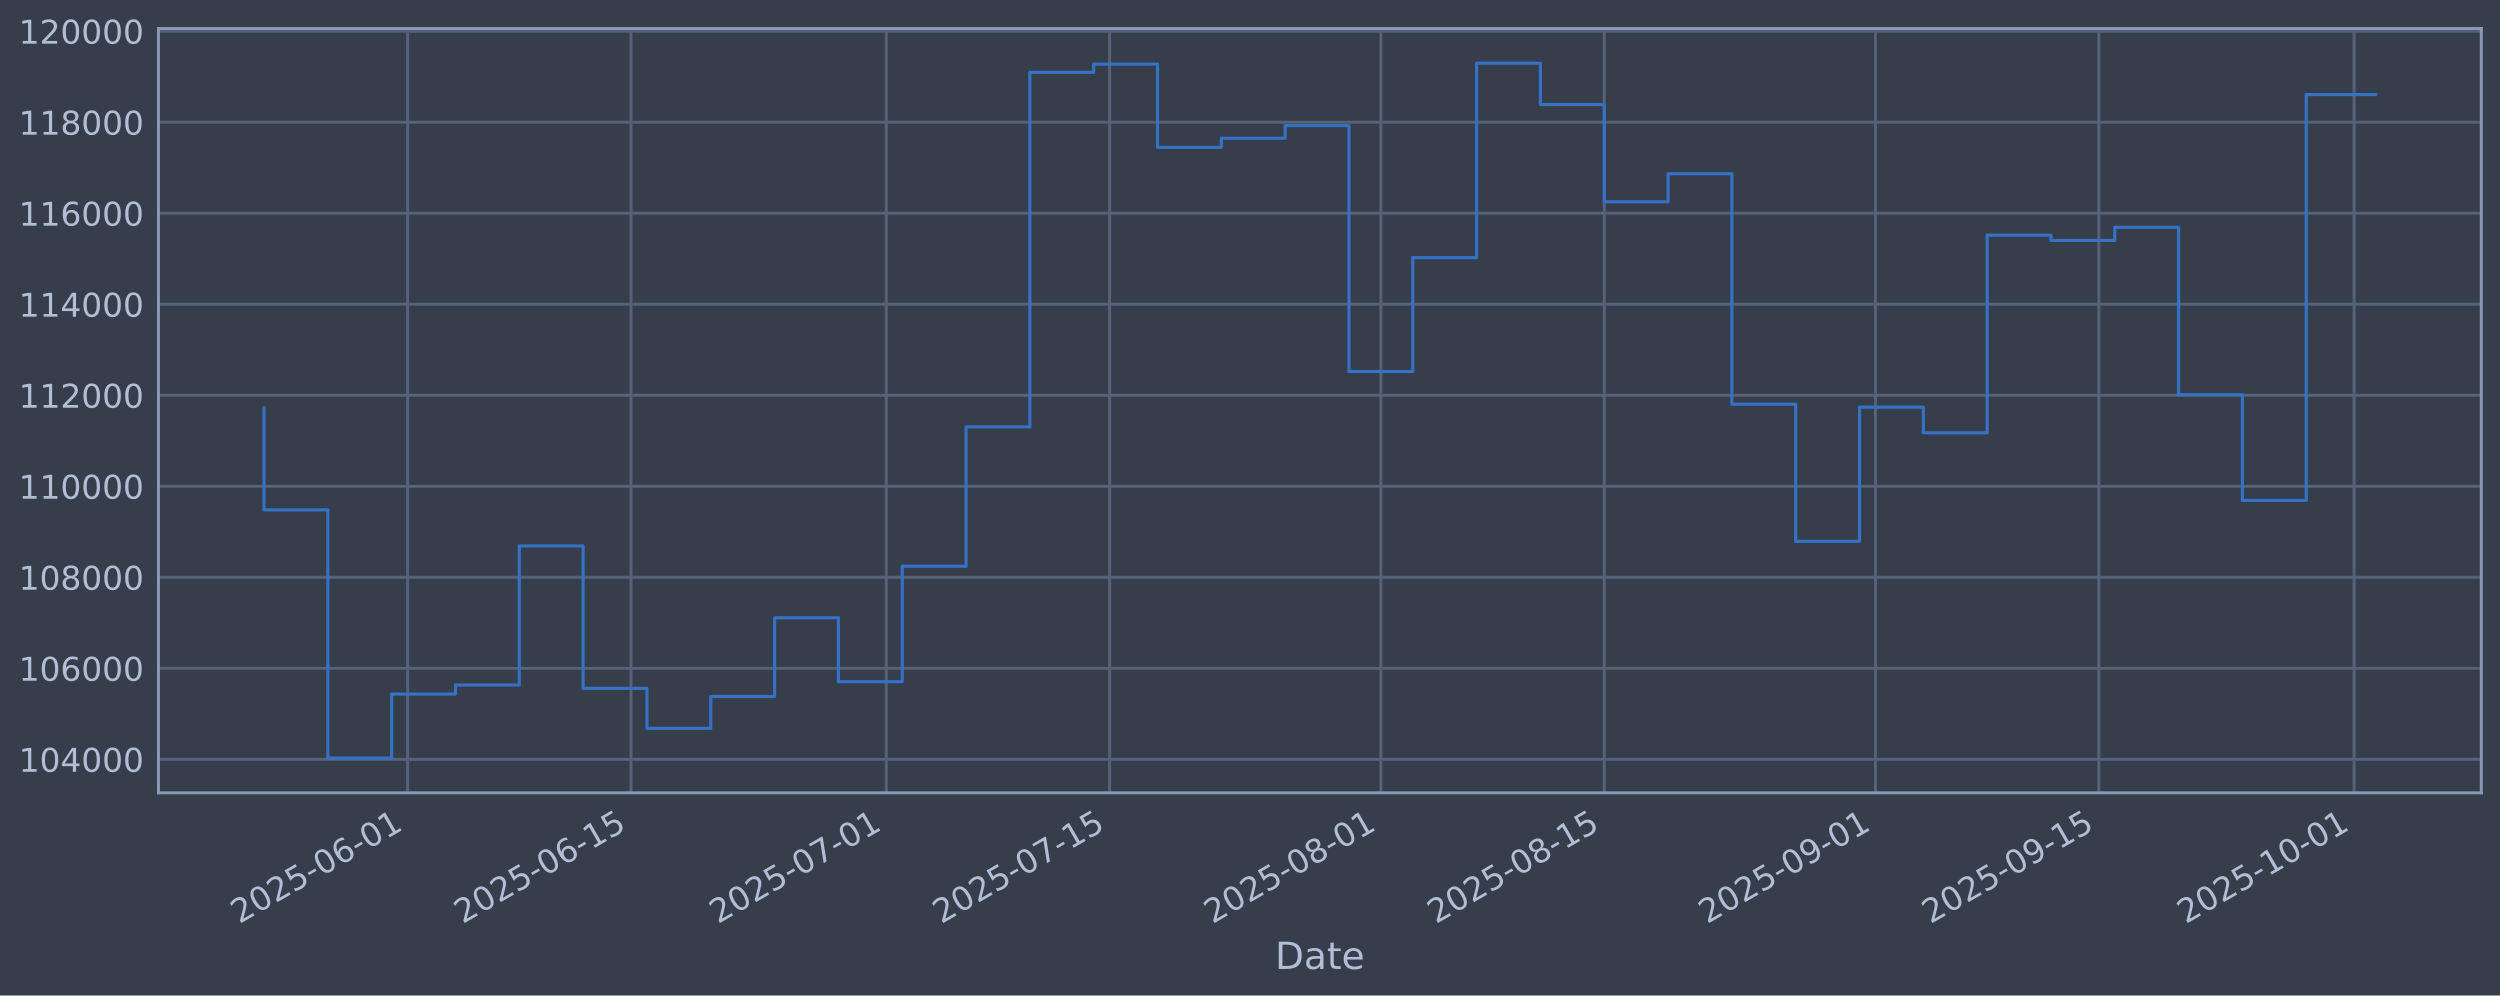
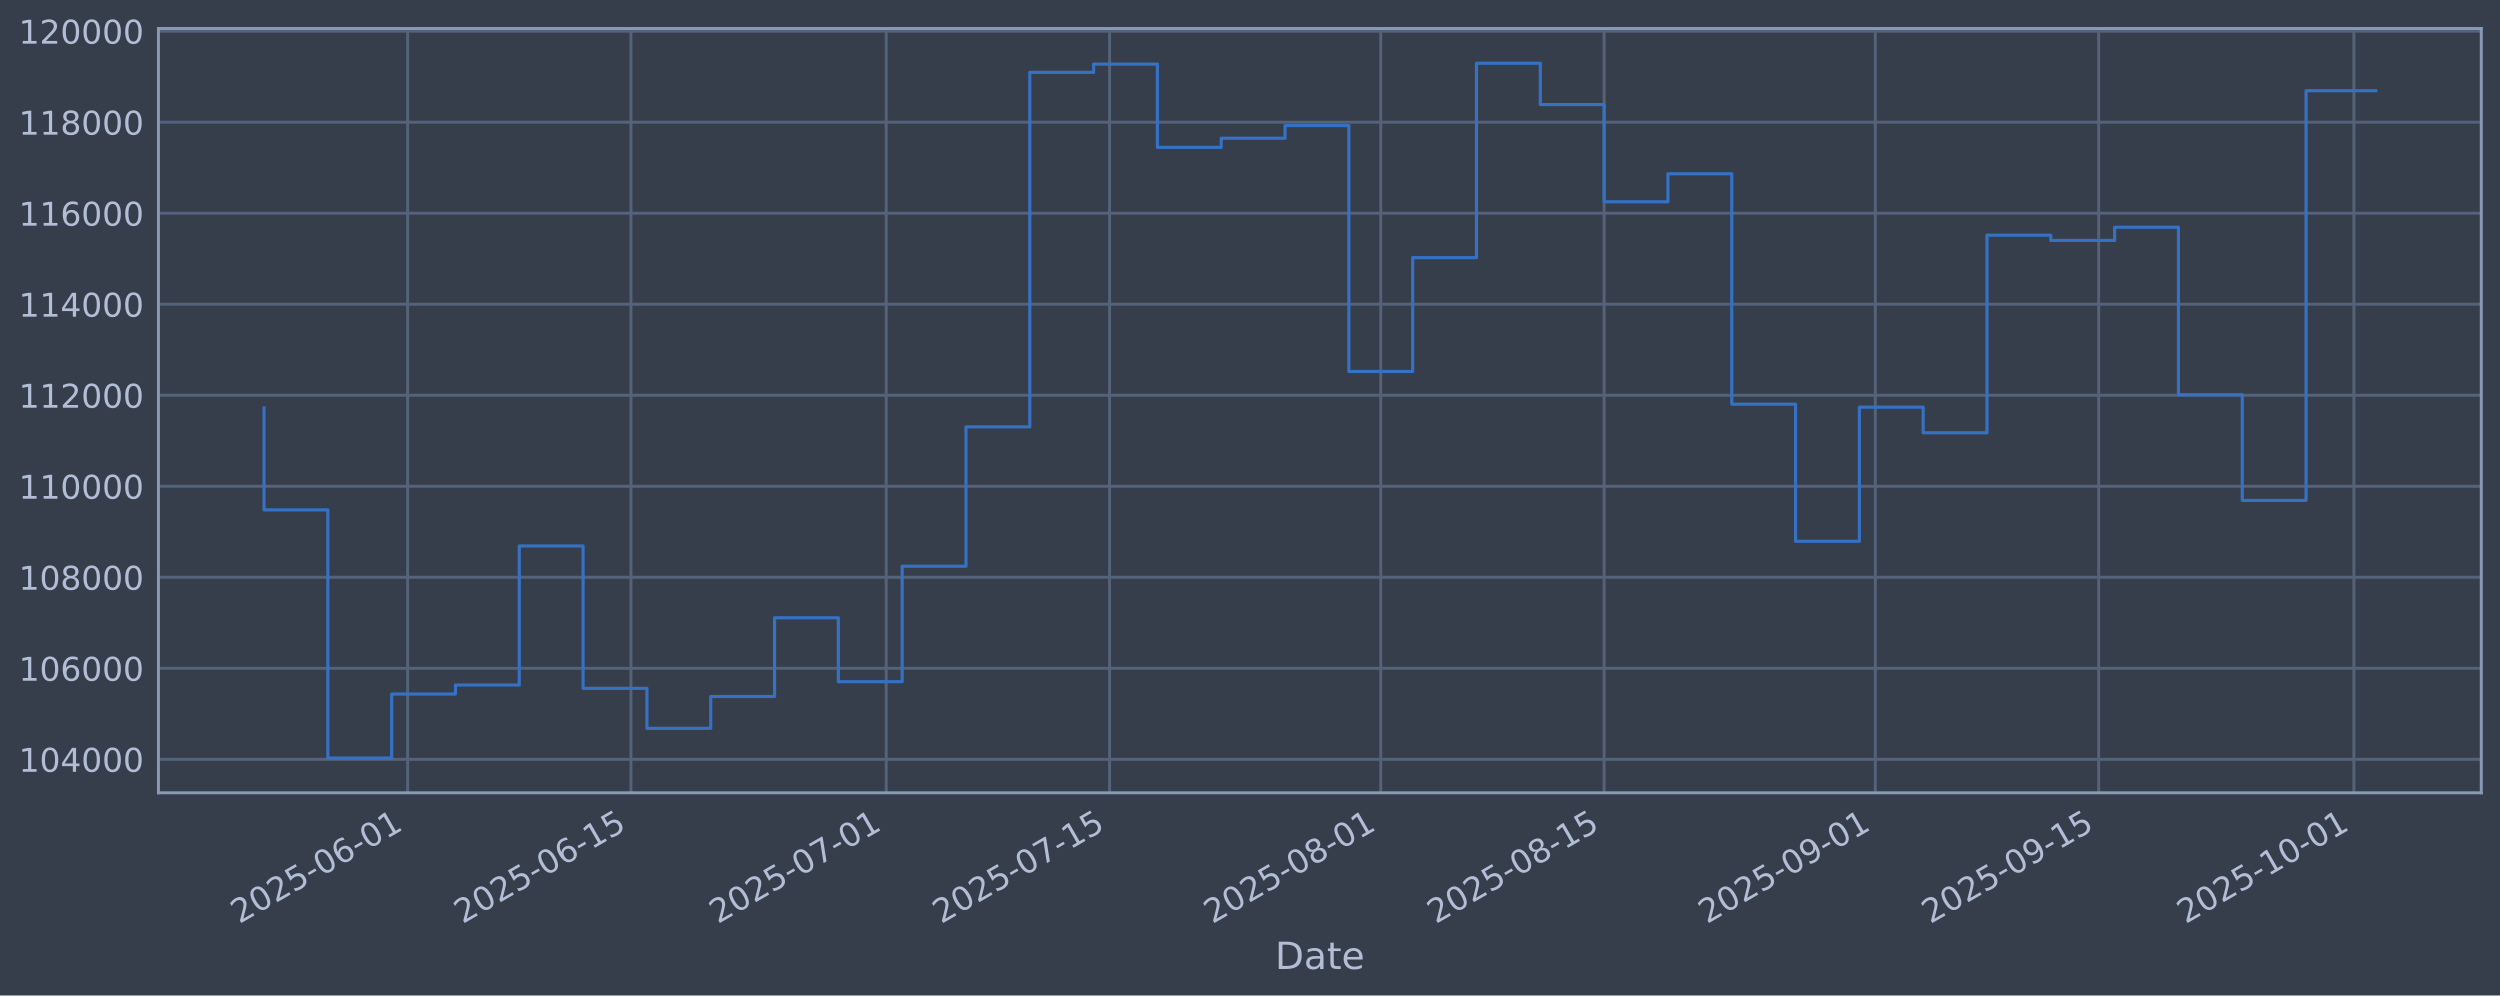
<svg xmlns="http://www.w3.org/2000/svg" xmlns:xlink="http://www.w3.org/1999/xlink" width="960.9pt" height="382.628pt" viewBox="0 0 960.9 382.628" version="1.1">
  <defs>
    <style type="text/css">*{stroke-linejoin: round; stroke-linecap: butt}</style>
  </defs>
  <g id="figure_1">
    <g id="patch_1">
      <path d="M 0 382.628  L 960.9 382.628  L 960.9 0  L 0 0  z " style="fill: #373e4b" />
    </g>
    <g id="axes_1">
      <g id="patch_2">
        <path d="M 60.901 304.718  L 953.701 304.718  L 953.701 10.958  L 60.901 10.958  z " style="fill: #373e4b" />
      </g>
      <g id="matplotlib.axis_1">
        <g id="xtick_1">
          <g id="line2d_1">
-             <path d="M 156.674 304.718  L 156.674 10.958  " clip-path="url(#p5e8956dfcf)" style="fill: none; stroke: #546379; stroke-width: 1.12; stroke-linecap: square" />
+             <path d="M 156.669 304.718  L 156.669 10.958  " clip-path="url(#p9eabdc18eb)" style="fill: none; stroke: #546379; stroke-width: 1.12; stroke-linecap: square" />
          </g>
          <g id="line2d_2" />
          <g id="text_1">
-             <g style="fill: #b1bed6" transform="translate(91.94851 355.2226) rotate(-30) scale(0.126 -0.126)">
+             <g style="fill: #b1bed6" transform="translate(91.94337 355.2226) rotate(-30) scale(0.126 -0.126)">
              <defs>
                <path id="DejaVuSans-32" d="M 1228 531  L 3431 531  L 3431 0  L 469 0  L 469 531  Q 828 903 1448 1529  Q 2069 2156 2228 2338  Q 2531 2678 2651 2914  Q 2772 3150 2772 3378  Q 2772 3750 2511 3984  Q 2250 4219 1831 4219  Q 1534 4219 1204 4116  Q 875 4013 500 3803  L 500 4441  Q 881 4594 1212 4672  Q 1544 4750 1819 4750  Q 2544 4750 2975 4387  Q 3406 4025 3406 3419  Q 3406 3131 3298 2873  Q 3191 2616 2906 2266  Q 2828 2175 2409 1742  Q 1991 1309 1228 531  z " transform="scale(0.015625)" />
                <path id="DejaVuSans-30" d="M 2034 4250  Q 1547 4250 1301 3770  Q 1056 3291 1056 2328  Q 1056 1369 1301 889  Q 1547 409 2034 409  Q 2525 409 2770 889  Q 3016 1369 3016 2328  Q 3016 3291 2770 3770  Q 2525 4250 2034 4250  z M 2034 4750  Q 2819 4750 3233 4129  Q 3647 3509 3647 2328  Q 3647 1150 3233 529  Q 2819 -91 2034 -91  Q 1250 -91 836 529  Q 422 1150 422 2328  Q 422 3509 836 4129  Q 1250 4750 2034 4750  z " transform="scale(0.015625)" />
                <path id="DejaVuSans-35" d="M 691 4666  L 3169 4666  L 3169 4134  L 1269 4134  L 1269 2991  Q 1406 3038 1543 3061  Q 1681 3084 1819 3084  Q 2600 3084 3056 2656  Q 3513 2228 3513 1497  Q 3513 744 3044 326  Q 2575 -91 1722 -91  Q 1428 -91 1123 -41  Q 819 9 494 109  L 494 744  Q 775 591 1075 516  Q 1375 441 1709 441  Q 2250 441 2565 725  Q 2881 1009 2881 1497  Q 2881 1984 2565 2268  Q 2250 2553 1709 2553  Q 1456 2553 1204 2497  Q 953 2441 691 2322  L 691 4666  z " transform="scale(0.015625)" />
                <path id="DejaVuSans-2d" d="M 313 2009  L 1997 2009  L 1997 1497  L 313 1497  L 313 2009  z " transform="scale(0.015625)" />
                <path id="DejaVuSans-36" d="M 2113 2584  Q 1688 2584 1439 2293  Q 1191 2003 1191 1497  Q 1191 994 1439 701  Q 1688 409 2113 409  Q 2538 409 2786 701  Q 3034 994 3034 1497  Q 3034 2003 2786 2293  Q 2538 2584 2113 2584  z M 3366 4563  L 3366 3988  Q 3128 4100 2886 4159  Q 2644 4219 2406 4219  Q 1781 4219 1451 3797  Q 1122 3375 1075 2522  Q 1259 2794 1537 2939  Q 1816 3084 2150 3084  Q 2853 3084 3261 2657  Q 3669 2231 3669 1497  Q 3669 778 3244 343  Q 2819 -91 2113 -91  Q 1303 -91 875 529  Q 447 1150 447 2328  Q 447 3434 972 4092  Q 1497 4750 2381 4750  Q 2619 4750 2861 4703  Q 3103 4656 3366 4563  z " transform="scale(0.015625)" />
                <path id="DejaVuSans-31" d="M 794 531  L 1825 531  L 1825 4091  L 703 3866  L 703 4441  L 1819 4666  L 2450 4666  L 2450 531  L 3481 531  L 3481 0  L 794 0  L 794 531  z " transform="scale(0.015625)" />
              </defs>
              <use xlink:href="#DejaVuSans-32" />
              <use xlink:href="#DejaVuSans-30" transform="translate(63.62305 0)" />
              <use xlink:href="#DejaVuSans-32" transform="translate(127.2461 0)" />
              <use xlink:href="#DejaVuSans-35" transform="translate(190.8691 0)" />
              <use xlink:href="#DejaVuSans-2d" transform="translate(254.4922 0)" />
              <use xlink:href="#DejaVuSans-30" transform="translate(290.5762 0)" />
              <use xlink:href="#DejaVuSans-36" transform="translate(354.1992 0)" />
              <use xlink:href="#DejaVuSans-2d" transform="translate(417.8223 0)" />
              <use xlink:href="#DejaVuSans-30" transform="translate(453.9062 0)" />
              <use xlink:href="#DejaVuSans-31" transform="translate(517.5293 0)" />
            </g>
          </g>
        </g>
        <g id="xtick_2">
          <g id="line2d_3">
-             <path d="M 242.528 304.718  L 242.528 10.958  " clip-path="url(#p5e8956dfcf)" style="fill: none; stroke: #546379; stroke-width: 1.12; stroke-linecap: square" />
+             <path d="M 242.515 304.718  L 242.515 10.958  " clip-path="url(#p9eabdc18eb)" style="fill: none; stroke: #546379; stroke-width: 1.12; stroke-linecap: square" />
          </g>
          <g id="line2d_4" />
          <g id="text_2">
-             <g style="fill: #b1bed6" transform="translate(177.8023 355.2226) rotate(-30) scale(0.126 -0.126)">
+             <g style="fill: #b1bed6" transform="translate(177.7891 355.2226) rotate(-30) scale(0.126 -0.126)">
              <use xlink:href="#DejaVuSans-32" />
              <use xlink:href="#DejaVuSans-30" transform="translate(63.62305 0)" />
              <use xlink:href="#DejaVuSans-32" transform="translate(127.2461 0)" />
              <use xlink:href="#DejaVuSans-35" transform="translate(190.8691 0)" />
              <use xlink:href="#DejaVuSans-2d" transform="translate(254.4922 0)" />
              <use xlink:href="#DejaVuSans-30" transform="translate(290.5762 0)" />
              <use xlink:href="#DejaVuSans-36" transform="translate(354.1992 0)" />
              <use xlink:href="#DejaVuSans-2d" transform="translate(417.8223 0)" />
              <use xlink:href="#DejaVuSans-31" transform="translate(453.9062 0)" />
              <use xlink:href="#DejaVuSans-35" transform="translate(517.5293 0)" />
            </g>
          </g>
        </g>
        <g id="xtick_3">
          <g id="line2d_5">
-             <path d="M 340.646 304.718  L 340.646 10.958  " clip-path="url(#p5e8956dfcf)" style="fill: none; stroke: #546379; stroke-width: 1.12; stroke-linecap: square" />
+             <path d="M 340.624 304.718  L 340.624 10.958  " clip-path="url(#p9eabdc18eb)" style="fill: none; stroke: #546379; stroke-width: 1.12; stroke-linecap: square" />
          </g>
          <g id="line2d_6" />
          <g id="text_3">
-             <g style="fill: #b1bed6" transform="translate(275.9208 355.2226) rotate(-30) scale(0.126 -0.126)">
+             <g style="fill: #b1bed6" transform="translate(275.8986 355.2226) rotate(-30) scale(0.126 -0.126)">
              <defs>
                <path id="DejaVuSans-37" d="M 525 4666  L 3525 4666  L 3525 4397  L 1831 0  L 1172 0  L 2766 4134  L 525 4134  L 525 4666  z " transform="scale(0.015625)" />
              </defs>
              <use xlink:href="#DejaVuSans-32" />
              <use xlink:href="#DejaVuSans-30" transform="translate(63.62305 0)" />
              <use xlink:href="#DejaVuSans-32" transform="translate(127.2461 0)" />
              <use xlink:href="#DejaVuSans-35" transform="translate(190.8691 0)" />
              <use xlink:href="#DejaVuSans-2d" transform="translate(254.4922 0)" />
              <use xlink:href="#DejaVuSans-30" transform="translate(290.5762 0)" />
              <use xlink:href="#DejaVuSans-37" transform="translate(354.1992 0)" />
              <use xlink:href="#DejaVuSans-2d" transform="translate(417.8223 0)" />
              <use xlink:href="#DejaVuSans-30" transform="translate(453.9062 0)" />
              <use xlink:href="#DejaVuSans-31" transform="translate(517.5293 0)" />
            </g>
          </g>
        </g>
        <g id="xtick_4">
          <g id="line2d_7">
-             <path d="M 426.5 304.718  L 426.5 10.958  " clip-path="url(#p5e8956dfcf)" style="fill: none; stroke: #546379; stroke-width: 1.12; stroke-linecap: square" />
+             <path d="M 426.47 304.718  L 426.47 10.958  " clip-path="url(#p9eabdc18eb)" style="fill: none; stroke: #546379; stroke-width: 1.12; stroke-linecap: square" />
          </g>
          <g id="line2d_8" />
          <g id="text_4">
-             <g style="fill: #b1bed6" transform="translate(361.7746 355.2226) rotate(-30) scale(0.126 -0.126)">
+             <g style="fill: #b1bed6" transform="translate(361.7443 355.2226) rotate(-30) scale(0.126 -0.126)">
              <use xlink:href="#DejaVuSans-32" />
              <use xlink:href="#DejaVuSans-30" transform="translate(63.62305 0)" />
              <use xlink:href="#DejaVuSans-32" transform="translate(127.2461 0)" />
              <use xlink:href="#DejaVuSans-35" transform="translate(190.8691 0)" />
              <use xlink:href="#DejaVuSans-2d" transform="translate(254.4922 0)" />
              <use xlink:href="#DejaVuSans-30" transform="translate(290.5762 0)" />
              <use xlink:href="#DejaVuSans-37" transform="translate(354.1992 0)" />
              <use xlink:href="#DejaVuSans-2d" transform="translate(417.8223 0)" />
              <use xlink:href="#DejaVuSans-31" transform="translate(453.9062 0)" />
              <use xlink:href="#DejaVuSans-35" transform="translate(517.5293 0)" />
            </g>
          </g>
        </g>
        <g id="xtick_5">
          <g id="line2d_9">
-             <path d="M 530.751 304.718  L 530.751 10.958  " clip-path="url(#p5e8956dfcf)" style="fill: none; stroke: #546379; stroke-width: 1.12; stroke-linecap: square" />
+             <path d="M 530.711 304.718  L 530.711 10.958  " clip-path="url(#p9eabdc18eb)" style="fill: none; stroke: #546379; stroke-width: 1.12; stroke-linecap: square" />
          </g>
          <g id="line2d_10" />
          <g id="text_5">
-             <g style="fill: #b1bed6" transform="translate(466.0256 355.2226) rotate(-30) scale(0.126 -0.126)">
+             <g style="fill: #b1bed6" transform="translate(465.9856 355.2226) rotate(-30) scale(0.126 -0.126)">
              <defs>
                <path id="DejaVuSans-38" d="M 2034 2216  Q 1584 2216 1326 1975  Q 1069 1734 1069 1313  Q 1069 891 1326 650  Q 1584 409 2034 409  Q 2484 409 2743 651  Q 3003 894 3003 1313  Q 3003 1734 2745 1975  Q 2488 2216 2034 2216  z M 1403 2484  Q 997 2584 770 2862  Q 544 3141 544 3541  Q 544 4100 942 4425  Q 1341 4750 2034 4750  Q 2731 4750 3128 4425  Q 3525 4100 3525 3541  Q 3525 3141 3298 2862  Q 3072 2584 2669 2484  Q 3125 2378 3379 2068  Q 3634 1759 3634 1313  Q 3634 634 3220 271  Q 2806 -91 2034 -91  Q 1263 -91 848 271  Q 434 634 434 1313  Q 434 1759 690 2068  Q 947 2378 1403 2484  z M 1172 3481  Q 1172 3119 1398 2916  Q 1625 2713 2034 2713  Q 2441 2713 2670 2916  Q 2900 3119 2900 3481  Q 2900 3844 2670 4047  Q 2441 4250 2034 4250  Q 1625 4250 1398 4047  Q 1172 3844 1172 3481  z " transform="scale(0.015625)" />
              </defs>
              <use xlink:href="#DejaVuSans-32" />
              <use xlink:href="#DejaVuSans-30" transform="translate(63.62305 0)" />
              <use xlink:href="#DejaVuSans-32" transform="translate(127.2461 0)" />
              <use xlink:href="#DejaVuSans-35" transform="translate(190.8691 0)" />
              <use xlink:href="#DejaVuSans-2d" transform="translate(254.4922 0)" />
              <use xlink:href="#DejaVuSans-30" transform="translate(290.5762 0)" />
              <use xlink:href="#DejaVuSans-38" transform="translate(354.1992 0)" />
              <use xlink:href="#DejaVuSans-2d" transform="translate(417.8223 0)" />
              <use xlink:href="#DejaVuSans-30" transform="translate(453.9062 0)" />
              <use xlink:href="#DejaVuSans-31" transform="translate(517.5293 0)" />
            </g>
          </g>
        </g>
        <g id="xtick_6">
          <g id="line2d_11">
-             <path d="M 616.605 304.718  L 616.605 10.958  " clip-path="url(#p5e8956dfcf)" style="fill: none; stroke: #546379; stroke-width: 1.12; stroke-linecap: square" />
+             <path d="M 616.557 304.718  L 616.557 10.958  " clip-path="url(#p9eabdc18eb)" style="fill: none; stroke: #546379; stroke-width: 1.12; stroke-linecap: square" />
          </g>
          <g id="line2d_12" />
          <g id="text_6">
-             <g style="fill: #b1bed6" transform="translate(551.8793 355.2226) rotate(-30) scale(0.126 -0.126)">
+             <g style="fill: #b1bed6" transform="translate(551.8313 355.2226) rotate(-30) scale(0.126 -0.126)">
              <use xlink:href="#DejaVuSans-32" />
              <use xlink:href="#DejaVuSans-30" transform="translate(63.62305 0)" />
              <use xlink:href="#DejaVuSans-32" transform="translate(127.2461 0)" />
              <use xlink:href="#DejaVuSans-35" transform="translate(190.8691 0)" />
              <use xlink:href="#DejaVuSans-2d" transform="translate(254.4922 0)" />
              <use xlink:href="#DejaVuSans-30" transform="translate(290.5762 0)" />
              <use xlink:href="#DejaVuSans-38" transform="translate(354.1992 0)" />
              <use xlink:href="#DejaVuSans-2d" transform="translate(417.8223 0)" />
              <use xlink:href="#DejaVuSans-31" transform="translate(453.9062 0)" />
              <use xlink:href="#DejaVuSans-35" transform="translate(517.5293 0)" />
            </g>
          </g>
        </g>
        <g id="xtick_7">
          <g id="line2d_13">
-             <path d="M 720.856 304.718  L 720.856 10.958  " clip-path="url(#p5e8956dfcf)" style="fill: none; stroke: #546379; stroke-width: 1.12; stroke-linecap: square" />
+             <path d="M 720.798 304.718  L 720.798 10.958  " clip-path="url(#p9eabdc18eb)" style="fill: none; stroke: #546379; stroke-width: 1.12; stroke-linecap: square" />
          </g>
          <g id="line2d_14" />
          <g id="text_7">
-             <g style="fill: #b1bed6" transform="translate(656.1303 355.2226) rotate(-30) scale(0.126 -0.126)">
+             <g style="fill: #b1bed6" transform="translate(656.0726 355.2226) rotate(-30) scale(0.126 -0.126)">
              <defs>
                <path id="DejaVuSans-39" d="M 703 97  L 703 672  Q 941 559 1184 500  Q 1428 441 1663 441  Q 2288 441 2617 861  Q 2947 1281 2994 2138  Q 2813 1869 2534 1725  Q 2256 1581 1919 1581  Q 1219 1581 811 2004  Q 403 2428 403 3163  Q 403 3881 828 4315  Q 1253 4750 1959 4750  Q 2769 4750 3195 4129  Q 3622 3509 3622 2328  Q 3622 1225 3098 567  Q 2575 -91 1691 -91  Q 1453 -91 1209 -44  Q 966 3 703 97  z M 1959 2075  Q 2384 2075 2632 2365  Q 2881 2656 2881 3163  Q 2881 3666 2632 3958  Q 2384 4250 1959 4250  Q 1534 4250 1286 3958  Q 1038 3666 1038 3163  Q 1038 2656 1286 2365  Q 1534 2075 1959 2075  z " transform="scale(0.015625)" />
              </defs>
              <use xlink:href="#DejaVuSans-32" />
              <use xlink:href="#DejaVuSans-30" transform="translate(63.62305 0)" />
              <use xlink:href="#DejaVuSans-32" transform="translate(127.2461 0)" />
              <use xlink:href="#DejaVuSans-35" transform="translate(190.8691 0)" />
              <use xlink:href="#DejaVuSans-2d" transform="translate(254.4922 0)" />
              <use xlink:href="#DejaVuSans-30" transform="translate(290.5762 0)" />
              <use xlink:href="#DejaVuSans-39" transform="translate(354.1992 0)" />
              <use xlink:href="#DejaVuSans-2d" transform="translate(417.8223 0)" />
              <use xlink:href="#DejaVuSans-30" transform="translate(453.9062 0)" />
              <use xlink:href="#DejaVuSans-31" transform="translate(517.5293 0)" />
            </g>
          </g>
        </g>
        <g id="xtick_8">
          <g id="line2d_15">
-             <path d="M 806.71 304.718  L 806.71 10.958  " clip-path="url(#p5e8956dfcf)" style="fill: none; stroke: #546379; stroke-width: 1.12; stroke-linecap: square" />
+             <path d="M 806.644 304.718  L 806.644 10.958  " clip-path="url(#p9eabdc18eb)" style="fill: none; stroke: #546379; stroke-width: 1.12; stroke-linecap: square" />
          </g>
          <g id="line2d_16" />
          <g id="text_8">
-             <g style="fill: #b1bed6" transform="translate(741.9841 355.2226) rotate(-30) scale(0.126 -0.126)">
+             <g style="fill: #b1bed6" transform="translate(741.9184 355.2226) rotate(-30) scale(0.126 -0.126)">
              <use xlink:href="#DejaVuSans-32" />
              <use xlink:href="#DejaVuSans-30" transform="translate(63.62305 0)" />
              <use xlink:href="#DejaVuSans-32" transform="translate(127.2461 0)" />
              <use xlink:href="#DejaVuSans-35" transform="translate(190.8691 0)" />
              <use xlink:href="#DejaVuSans-2d" transform="translate(254.4922 0)" />
              <use xlink:href="#DejaVuSans-30" transform="translate(290.5762 0)" />
              <use xlink:href="#DejaVuSans-39" transform="translate(354.1992 0)" />
              <use xlink:href="#DejaVuSans-2d" transform="translate(417.8223 0)" />
              <use xlink:href="#DejaVuSans-31" transform="translate(453.9062 0)" />
              <use xlink:href="#DejaVuSans-35" transform="translate(517.5293 0)" />
            </g>
          </g>
        </g>
        <g id="xtick_9">
          <g id="line2d_17">
-             <path d="M 904.828 304.718  L 904.828 10.958  " clip-path="url(#p5e8956dfcf)" style="fill: none; stroke: #546379; stroke-width: 1.12; stroke-linecap: square" />
+             <path d="M 904.753 304.718  L 904.753 10.958  " clip-path="url(#p9eabdc18eb)" style="fill: none; stroke: #546379; stroke-width: 1.12; stroke-linecap: square" />
          </g>
          <g id="line2d_18" />
          <g id="text_9">
-             <g style="fill: #b1bed6" transform="translate(840.1026 355.2226) rotate(-30) scale(0.126 -0.126)">
+             <g style="fill: #b1bed6" transform="translate(840.0278 355.2226) rotate(-30) scale(0.126 -0.126)">
              <use xlink:href="#DejaVuSans-32" />
              <use xlink:href="#DejaVuSans-30" transform="translate(63.62305 0)" />
              <use xlink:href="#DejaVuSans-32" transform="translate(127.2461 0)" />
              <use xlink:href="#DejaVuSans-35" transform="translate(190.8691 0)" />
              <use xlink:href="#DejaVuSans-2d" transform="translate(254.4922 0)" />
              <use xlink:href="#DejaVuSans-31" transform="translate(290.5762 0)" />
              <use xlink:href="#DejaVuSans-30" transform="translate(354.1992 0)" />
              <use xlink:href="#DejaVuSans-2d" transform="translate(417.8223 0)" />
              <use xlink:href="#DejaVuSans-30" transform="translate(453.9062 0)" />
              <use xlink:href="#DejaVuSans-31" transform="translate(517.5293 0)" />
            </g>
          </g>
        </g>
        <g id="text_10">
          <g style="fill: #b1bed6" transform="translate(490.0914 372.4337) scale(0.144 -0.144)">
            <defs>
              <path id="DejaVuSans-44" d="M 1259 4147  L 1259 519  L 2022 519  Q 2988 519 3436 956  Q 3884 1394 3884 2338  Q 3884 3275 3436 3711  Q 2988 4147 2022 4147  L 1259 4147  z M 628 4666  L 1925 4666  Q 3281 4666 3915 4102  Q 4550 3538 4550 2338  Q 4550 1131 3912 565  Q 3275 0 1925 0  L 628 0  L 628 4666  z " transform="scale(0.015625)" />
              <path id="DejaVuSans-61" d="M 2194 1759  Q 1497 1759 1228 1600  Q 959 1441 959 1056  Q 959 750 1161 570  Q 1363 391 1709 391  Q 2188 391 2477 730  Q 2766 1069 2766 1631  L 2766 1759  L 2194 1759  z M 3341 1997  L 3341 0  L 2766 0  L 2766 531  Q 2569 213 2275 61  Q 1981 -91 1556 -91  Q 1019 -91 701 211  Q 384 513 384 1019  Q 384 1609 779 1909  Q 1175 2209 1959 2209  L 2766 2209  L 2766 2266  Q 2766 2663 2505 2880  Q 2244 3097 1772 3097  Q 1472 3097 1187 3025  Q 903 2953 641 2809  L 641 3341  Q 956 3463 1253 3523  Q 1550 3584 1831 3584  Q 2591 3584 2966 3190  Q 3341 2797 3341 1997  z " transform="scale(0.015625)" />
              <path id="DejaVuSans-74" d="M 1172 4494  L 1172 3500  L 2356 3500  L 2356 3053  L 1172 3053  L 1172 1153  Q 1172 725 1289 603  Q 1406 481 1766 481  L 2356 481  L 2356 0  L 1766 0  Q 1100 0 847 248  Q 594 497 594 1153  L 594 3053  L 172 3053  L 172 3500  L 594 3500  L 594 4494  L 1172 4494  z " transform="scale(0.015625)" />
              <path id="DejaVuSans-65" d="M 3597 1894  L 3597 1613  L 953 1613  Q 991 1019 1311 708  Q 1631 397 2203 397  Q 2534 397 2845 478  Q 3156 559 3463 722  L 3463 178  Q 3153 47 2828 -22  Q 2503 -91 2169 -91  Q 1331 -91 842 396  Q 353 884 353 1716  Q 353 2575 817 3079  Q 1281 3584 2069 3584  Q 2775 3584 3186 3129  Q 3597 2675 3597 1894  z M 3022 2063  Q 3016 2534 2758 2815  Q 2500 3097 2075 3097  Q 1594 3097 1305 2825  Q 1016 2553 972 2059  L 3022 2063  z " transform="scale(0.015625)" />
            </defs>
            <use xlink:href="#DejaVuSans-44" />
            <use xlink:href="#DejaVuSans-61" transform="translate(77.00195 0)" />
            <use xlink:href="#DejaVuSans-74" transform="translate(138.2812 0)" />
            <use xlink:href="#DejaVuSans-65" transform="translate(177.4902 0)" />
          </g>
        </g>
      </g>
      <g id="matplotlib.axis_2">
        <g id="ytick_1">
          <g id="line2d_19">
-             <path d="M 60.901 291.85  L 953.701 291.85  " clip-path="url(#p5e8956dfcf)" style="fill: none; stroke: #546379; stroke-width: 1.12; stroke-linecap: square" />
+             <path d="M 60.901 291.85  L 953.701 291.85  " clip-path="url(#p9eabdc18eb)" style="fill: none; stroke: #546379; stroke-width: 1.12; stroke-linecap: square" />
          </g>
          <g id="line2d_20" />
          <g id="text_11">
            <g style="fill: #b1bed6" transform="translate(7.2 296.6367) scale(0.126 -0.126)">
              <defs>
                <path id="DejaVuSans-34" d="M 2419 4116  L 825 1625  L 2419 1625  L 2419 4116  z M 2253 4666  L 3047 4666  L 3047 1625  L 3713 1625  L 3713 1100  L 3047 1100  L 3047 0  L 2419 0  L 2419 1100  L 313 1100  L 313 1709  L 2253 4666  z " transform="scale(0.015625)" />
              </defs>
              <use xlink:href="#DejaVuSans-31" />
              <use xlink:href="#DejaVuSans-30" transform="translate(63.62305 0)" />
              <use xlink:href="#DejaVuSans-34" transform="translate(127.2461 0)" />
              <use xlink:href="#DejaVuSans-30" transform="translate(190.8691 0)" />
              <use xlink:href="#DejaVuSans-30" transform="translate(254.4922 0)" />
              <use xlink:href="#DejaVuSans-30" transform="translate(318.1152 0)" />
            </g>
          </g>
        </g>
        <g id="ytick_2">
          <g id="line2d_21">
-             <path d="M 60.901 256.867  L 953.701 256.867  " clip-path="url(#p5e8956dfcf)" style="fill: none; stroke: #546379; stroke-width: 1.12; stroke-linecap: square" />
+             <path d="M 60.901 256.867  L 953.701 256.867  " clip-path="url(#p9eabdc18eb)" style="fill: none; stroke: #546379; stroke-width: 1.12; stroke-linecap: square" />
          </g>
          <g id="line2d_22" />
          <g id="text_12">
            <g style="fill: #b1bed6" transform="translate(7.2 261.6538) scale(0.126 -0.126)">
              <use xlink:href="#DejaVuSans-31" />
              <use xlink:href="#DejaVuSans-30" transform="translate(63.62305 0)" />
              <use xlink:href="#DejaVuSans-36" transform="translate(127.2461 0)" />
              <use xlink:href="#DejaVuSans-30" transform="translate(190.8691 0)" />
              <use xlink:href="#DejaVuSans-30" transform="translate(254.4922 0)" />
              <use xlink:href="#DejaVuSans-30" transform="translate(318.1152 0)" />
            </g>
          </g>
        </g>
        <g id="ytick_3">
          <g id="line2d_23">
-             <path d="M 60.901 221.884  L 953.701 221.884  " clip-path="url(#p5e8956dfcf)" style="fill: none; stroke: #546379; stroke-width: 1.12; stroke-linecap: square" />
+             <path d="M 60.901 221.884  L 953.701 221.884  " clip-path="url(#p9eabdc18eb)" style="fill: none; stroke: #546379; stroke-width: 1.12; stroke-linecap: square" />
          </g>
          <g id="line2d_24" />
          <g id="text_13">
            <g style="fill: #b1bed6" transform="translate(7.2 226.671) scale(0.126 -0.126)">
              <use xlink:href="#DejaVuSans-31" />
              <use xlink:href="#DejaVuSans-30" transform="translate(63.62305 0)" />
              <use xlink:href="#DejaVuSans-38" transform="translate(127.2461 0)" />
              <use xlink:href="#DejaVuSans-30" transform="translate(190.8691 0)" />
              <use xlink:href="#DejaVuSans-30" transform="translate(254.4922 0)" />
              <use xlink:href="#DejaVuSans-30" transform="translate(318.1152 0)" />
            </g>
          </g>
        </g>
        <g id="ytick_4">
          <g id="line2d_25">
-             <path d="M 60.901 186.901  L 953.701 186.901  " clip-path="url(#p5e8956dfcf)" style="fill: none; stroke: #546379; stroke-width: 1.12; stroke-linecap: square" />
+             <path d="M 60.901 186.901  L 953.701 186.901  " clip-path="url(#p9eabdc18eb)" style="fill: none; stroke: #546379; stroke-width: 1.12; stroke-linecap: square" />
          </g>
          <g id="line2d_26" />
          <g id="text_14">
            <g style="fill: #b1bed6" transform="translate(7.2 191.6882) scale(0.126 -0.126)">
              <use xlink:href="#DejaVuSans-31" />
              <use xlink:href="#DejaVuSans-31" transform="translate(63.62305 0)" />
              <use xlink:href="#DejaVuSans-30" transform="translate(127.2461 0)" />
              <use xlink:href="#DejaVuSans-30" transform="translate(190.8691 0)" />
              <use xlink:href="#DejaVuSans-30" transform="translate(254.4922 0)" />
              <use xlink:href="#DejaVuSans-30" transform="translate(318.1152 0)" />
            </g>
          </g>
        </g>
        <g id="ytick_5">
          <g id="line2d_27">
-             <path d="M 60.901 151.918  L 953.701 151.918  " clip-path="url(#p5e8956dfcf)" style="fill: none; stroke: #546379; stroke-width: 1.12; stroke-linecap: square" />
+             <path d="M 60.901 151.918  L 953.701 151.918  " clip-path="url(#p9eabdc18eb)" style="fill: none; stroke: #546379; stroke-width: 1.12; stroke-linecap: square" />
          </g>
          <g id="line2d_28" />
          <g id="text_15">
            <g style="fill: #b1bed6" transform="translate(7.2 156.7053) scale(0.126 -0.126)">
              <use xlink:href="#DejaVuSans-31" />
              <use xlink:href="#DejaVuSans-31" transform="translate(63.62305 0)" />
              <use xlink:href="#DejaVuSans-32" transform="translate(127.2461 0)" />
              <use xlink:href="#DejaVuSans-30" transform="translate(190.8691 0)" />
              <use xlink:href="#DejaVuSans-30" transform="translate(254.4922 0)" />
              <use xlink:href="#DejaVuSans-30" transform="translate(318.1152 0)" />
            </g>
          </g>
        </g>
        <g id="ytick_6">
          <g id="line2d_29">
-             <path d="M 60.901 116.936  L 953.701 116.936  " clip-path="url(#p5e8956dfcf)" style="fill: none; stroke: #546379; stroke-width: 1.12; stroke-linecap: square" />
+             <path d="M 60.901 116.936  L 953.701 116.936  " clip-path="url(#p9eabdc18eb)" style="fill: none; stroke: #546379; stroke-width: 1.12; stroke-linecap: square" />
          </g>
          <g id="line2d_30" />
          <g id="text_16">
            <g style="fill: #b1bed6" transform="translate(7.2 121.7225) scale(0.126 -0.126)">
              <use xlink:href="#DejaVuSans-31" />
              <use xlink:href="#DejaVuSans-31" transform="translate(63.62305 0)" />
              <use xlink:href="#DejaVuSans-34" transform="translate(127.2461 0)" />
              <use xlink:href="#DejaVuSans-30" transform="translate(190.8691 0)" />
              <use xlink:href="#DejaVuSans-30" transform="translate(254.4922 0)" />
              <use xlink:href="#DejaVuSans-30" transform="translate(318.1152 0)" />
            </g>
          </g>
        </g>
        <g id="ytick_7">
          <g id="line2d_31">
-             <path d="M 60.901 81.953  L 953.701 81.953  " clip-path="url(#p5e8956dfcf)" style="fill: none; stroke: #546379; stroke-width: 1.12; stroke-linecap: square" />
+             <path d="M 60.901 81.953  L 953.701 81.953  " clip-path="url(#p9eabdc18eb)" style="fill: none; stroke: #546379; stroke-width: 1.12; stroke-linecap: square" />
          </g>
          <g id="line2d_32" />
          <g id="text_17">
            <g style="fill: #b1bed6" transform="translate(7.2 86.73969) scale(0.126 -0.126)">
              <use xlink:href="#DejaVuSans-31" />
              <use xlink:href="#DejaVuSans-31" transform="translate(63.62305 0)" />
              <use xlink:href="#DejaVuSans-36" transform="translate(127.2461 0)" />
              <use xlink:href="#DejaVuSans-30" transform="translate(190.8691 0)" />
              <use xlink:href="#DejaVuSans-30" transform="translate(254.4922 0)" />
              <use xlink:href="#DejaVuSans-30" transform="translate(318.1152 0)" />
            </g>
          </g>
        </g>
        <g id="ytick_8">
          <g id="line2d_33">
-             <path d="M 60.901 46.97  L 953.701 46.97  " clip-path="url(#p5e8956dfcf)" style="fill: none; stroke: #546379; stroke-width: 1.12; stroke-linecap: square" />
+             <path d="M 60.901 46.97  L 953.701 46.97  " clip-path="url(#p9eabdc18eb)" style="fill: none; stroke: #546379; stroke-width: 1.12; stroke-linecap: square" />
          </g>
          <g id="line2d_34" />
          <g id="text_18">
            <g style="fill: #b1bed6" transform="translate(7.2 51.75686) scale(0.126 -0.126)">
              <use xlink:href="#DejaVuSans-31" />
              <use xlink:href="#DejaVuSans-31" transform="translate(63.62305 0)" />
              <use xlink:href="#DejaVuSans-38" transform="translate(127.2461 0)" />
              <use xlink:href="#DejaVuSans-30" transform="translate(190.8691 0)" />
              <use xlink:href="#DejaVuSans-30" transform="translate(254.4922 0)" />
              <use xlink:href="#DejaVuSans-30" transform="translate(318.1152 0)" />
            </g>
          </g>
        </g>
        <g id="ytick_9">
          <g id="line2d_35">
-             <path d="M 60.901 11.987  L 953.701 11.987  " clip-path="url(#p5e8956dfcf)" style="fill: none; stroke: #546379; stroke-width: 1.12; stroke-linecap: square" />
+             <path d="M 60.901 11.987  L 953.701 11.987  " clip-path="url(#p9eabdc18eb)" style="fill: none; stroke: #546379; stroke-width: 1.12; stroke-linecap: square" />
          </g>
          <g id="line2d_36" />
          <g id="text_19">
            <g style="fill: #b1bed6" transform="translate(7.2 16.77403) scale(0.126 -0.126)">
              <use xlink:href="#DejaVuSans-31" />
              <use xlink:href="#DejaVuSans-32" transform="translate(63.62305 0)" />
              <use xlink:href="#DejaVuSans-30" transform="translate(127.2461 0)" />
              <use xlink:href="#DejaVuSans-30" transform="translate(190.8691 0)" />
              <use xlink:href="#DejaVuSans-30" transform="translate(254.4922 0)" />
              <use xlink:href="#DejaVuSans-30" transform="translate(318.1152 0)" />
            </g>
          </g>
        </g>
      </g>
      <g id="line2d_37">
-         <path d="M 101.482 156.778  L 101.482 195.974  L 126.012 195.974  L 126.012 291.366  L 150.542 291.366  L 150.542 266.759  L 175.071 266.759  L 175.071 263.286  L 199.601 263.286  L 199.601 209.841  L 224.131 209.841  L 224.131 264.586  L 248.66 264.586  L 248.66 279.95  L 273.19 279.95  L 273.19 267.706  L 297.719 267.706  L 297.719 237.446  L 322.249 237.446  L 322.249 262.012  L 346.779 262.012  L 346.779 217.631  L 371.308 217.631  L 371.308 164.07  L 395.838 164.07  L 395.838 27.81  L 420.368 27.81  L 420.368 24.636  L 444.897 24.636  L 444.897 56.646  L 469.427 56.646  L 469.427 53.121  L 493.957 53.121  L 493.957 48.272  L 518.486 48.272  L 518.486 142.793  L 543.016 142.793  L 543.016 99.016  L 567.546 99.016  L 567.546 24.311  L 592.075 24.311  L 592.075 40.185  L 616.605 40.185  L 616.605 77.56  L 641.134 77.56  L 641.134 66.788  L 665.664 66.788  L 665.664 155.356  L 690.194 155.356  L 690.194 208.052  L 714.723 208.052  L 714.723 156.509  L 739.253 156.509  L 739.253 166.341  L 763.783 166.341  L 763.783 90.389  L 788.312 90.389  L 788.312 92.406  L 812.842 92.406  L 812.842 87.351  L 837.372 87.351  L 837.372 151.739  L 861.901 151.739  L 861.901 192.344  L 886.431 192.344  L 886.431 36.343  L 913.119 36.343  " clip-path="url(#p5e8956dfcf)" style="fill: none; stroke: #3572c6; stroke-width: 1.2; stroke-linecap: square" />
+         <path d="M 101.482 156.778  L 101.482 195.974  L 126.01 195.974  L 126.01 291.366  L 150.537 291.366  L 150.537 266.759  L 175.064 266.759  L 175.064 263.286  L 199.592 263.286  L 199.592 209.841  L 224.119 209.841  L 224.119 264.586  L 248.646 264.586  L 248.646 279.95  L 273.174 279.95  L 273.174 267.706  L 297.701 267.706  L 297.701 237.446  L 322.229 237.446  L 322.229 262.012  L 346.756 262.012  L 346.756 217.631  L 371.283 217.631  L 371.283 164.07  L 395.811 164.07  L 395.811 27.81  L 420.338 27.81  L 420.338 24.636  L 444.865 24.636  L 444.865 56.646  L 469.393 56.646  L 469.393 53.121  L 493.92 53.121  L 493.92 48.272  L 518.447 48.272  L 518.447 142.793  L 542.975 142.793  L 542.975 99.016  L 567.502 99.016  L 567.502 24.311  L 592.029 24.311  L 592.029 40.185  L 616.557 40.185  L 616.557 77.56  L 641.084 77.56  L 641.084 66.788  L 665.612 66.788  L 665.612 155.356  L 690.139 155.356  L 690.139 208.052  L 714.666 208.052  L 714.666 156.509  L 739.194 156.509  L 739.194 166.341  L 763.721 166.341  L 763.721 90.389  L 788.248 90.389  L 788.248 92.406  L 812.776 92.406  L 812.776 87.351  L 837.303 87.351  L 837.303 151.739  L 861.83 151.739  L 861.83 192.344  L 886.358 192.344  L 886.358 34.869  L 913.119 34.869  " clip-path="url(#p9eabdc18eb)" style="fill: none; stroke: #3572c6; stroke-width: 1.2; stroke-linecap: square" />
      </g>
      <g id="patch_3">
        <path d="M 60.901 304.718  L 60.901 10.958  " style="fill: none; stroke: #899ab8; stroke-width: 1.12; stroke-linejoin: miter; stroke-linecap: square" />
      </g>
      <g id="patch_4">
        <path d="M 953.701 304.718  L 953.701 10.958  " style="fill: none; stroke: #899ab8; stroke-width: 1.12; stroke-linejoin: miter; stroke-linecap: square" />
      </g>
      <g id="patch_5">
        <path d="M 60.901 304.718  L 953.701 304.718  " style="fill: none; stroke: #899ab8; stroke-width: 1.12; stroke-linejoin: miter; stroke-linecap: square" />
      </g>
      <g id="patch_6">
        <path d="M 60.901 10.958  L 953.701 10.958  " style="fill: none; stroke: #899ab8; stroke-width: 1.12; stroke-linejoin: miter; stroke-linecap: square" />
      </g>
    </g>
  </g>
  <defs>
-     <clipPath id="p5e8956dfcf">
+     <clipPath id="p9eabdc18eb">
      <rect x="60.901" y="10.958" width="892.8" height="293.76" />
    </clipPath>
  </defs>
</svg>
